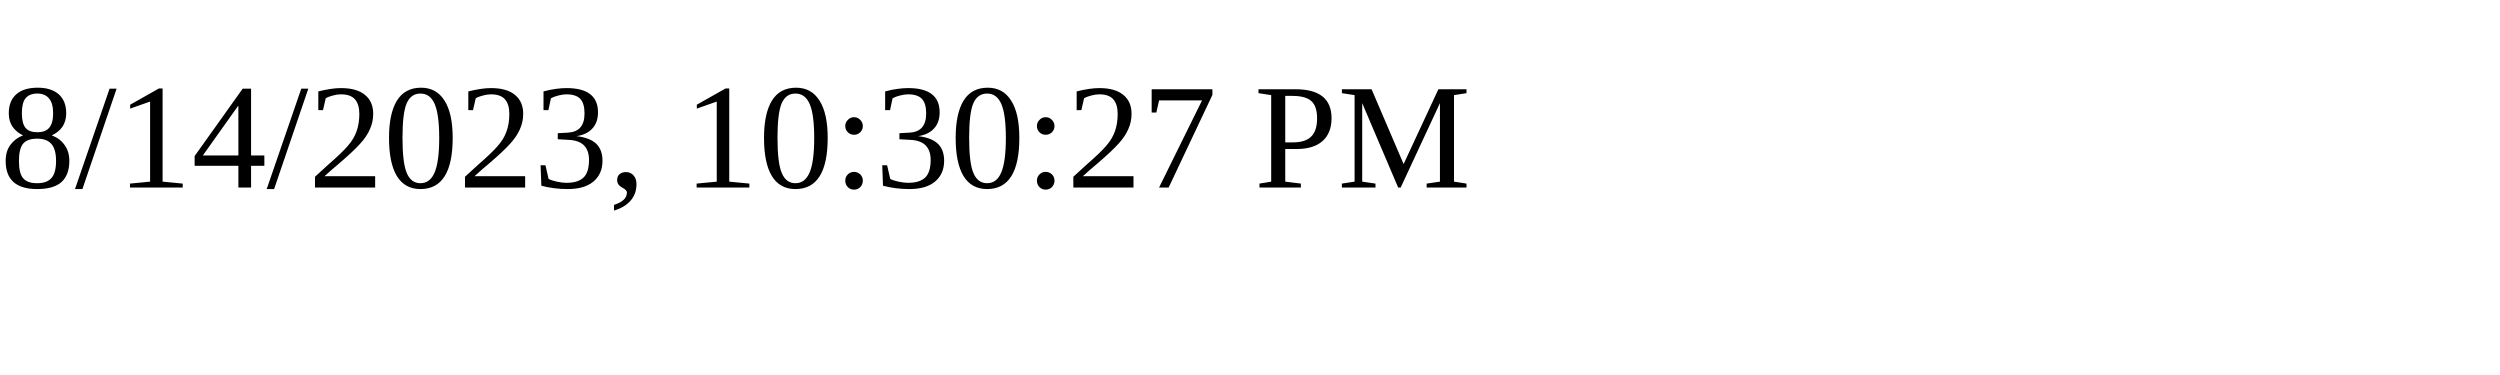
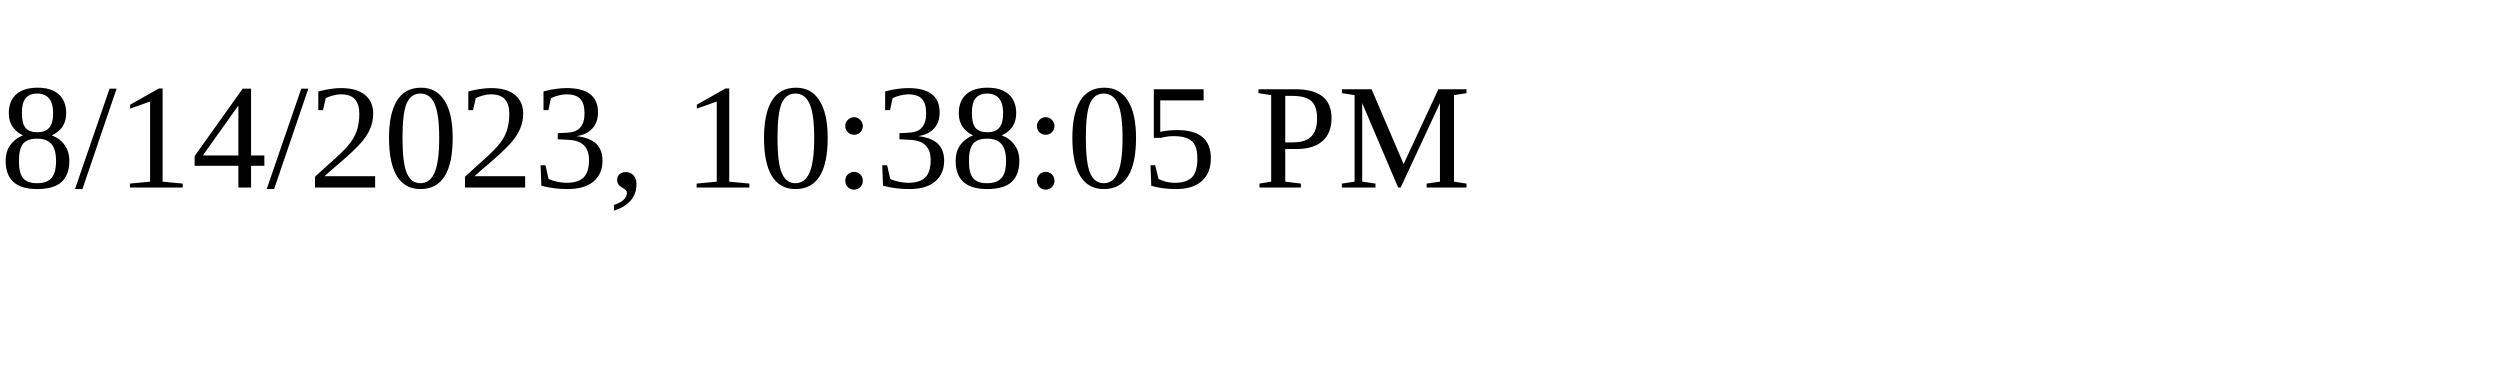
<svg xmlns="http://www.w3.org/2000/svg" height="30" width="200">
-   <text x="0" y="15">8/14/2023, 10:30:27 PM</text>
+   <text x="0" y="15">8/14/2023, 10:38:05 PM</text>
</svg>
